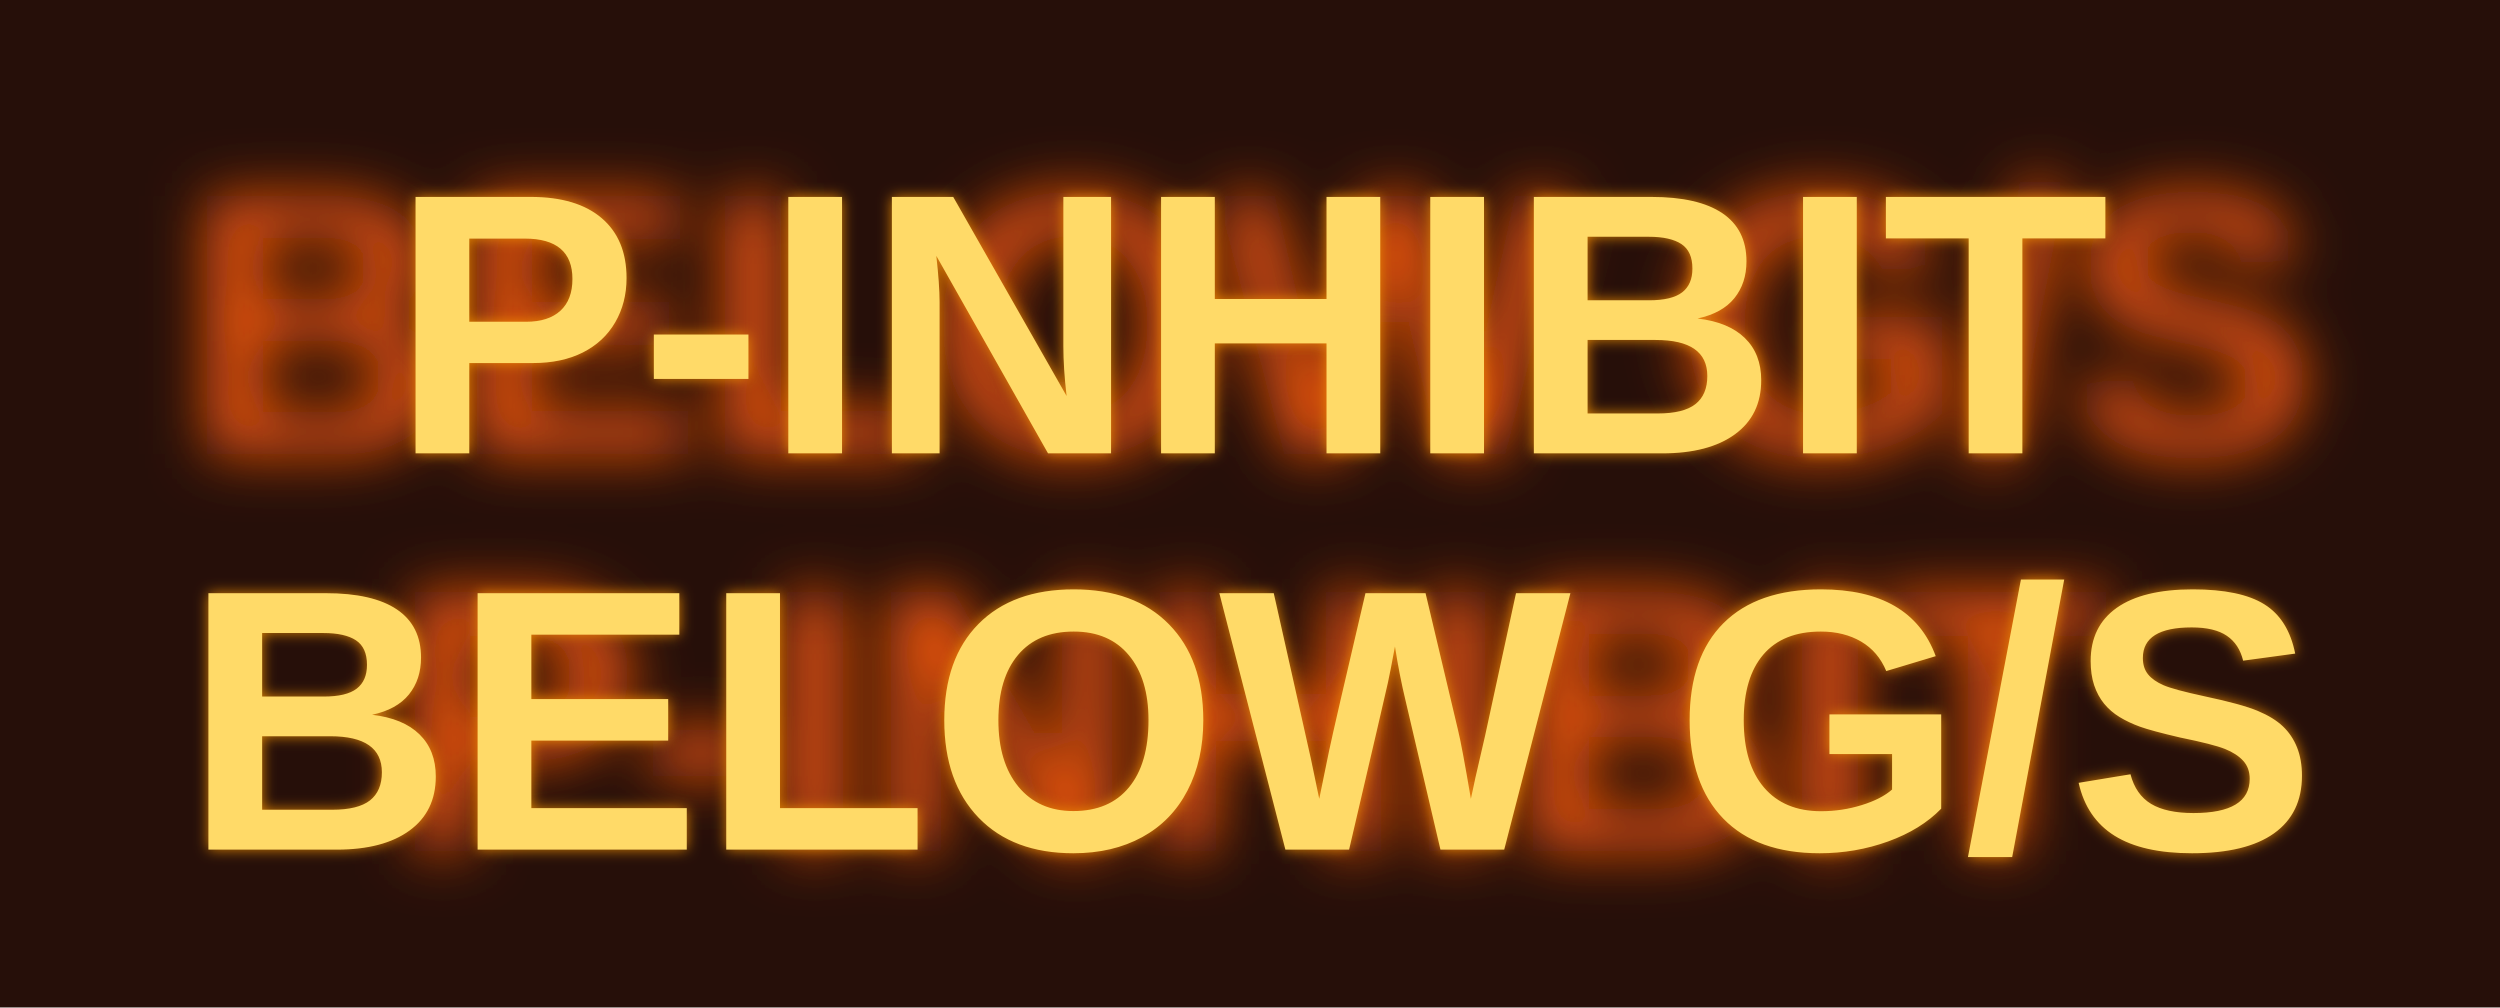
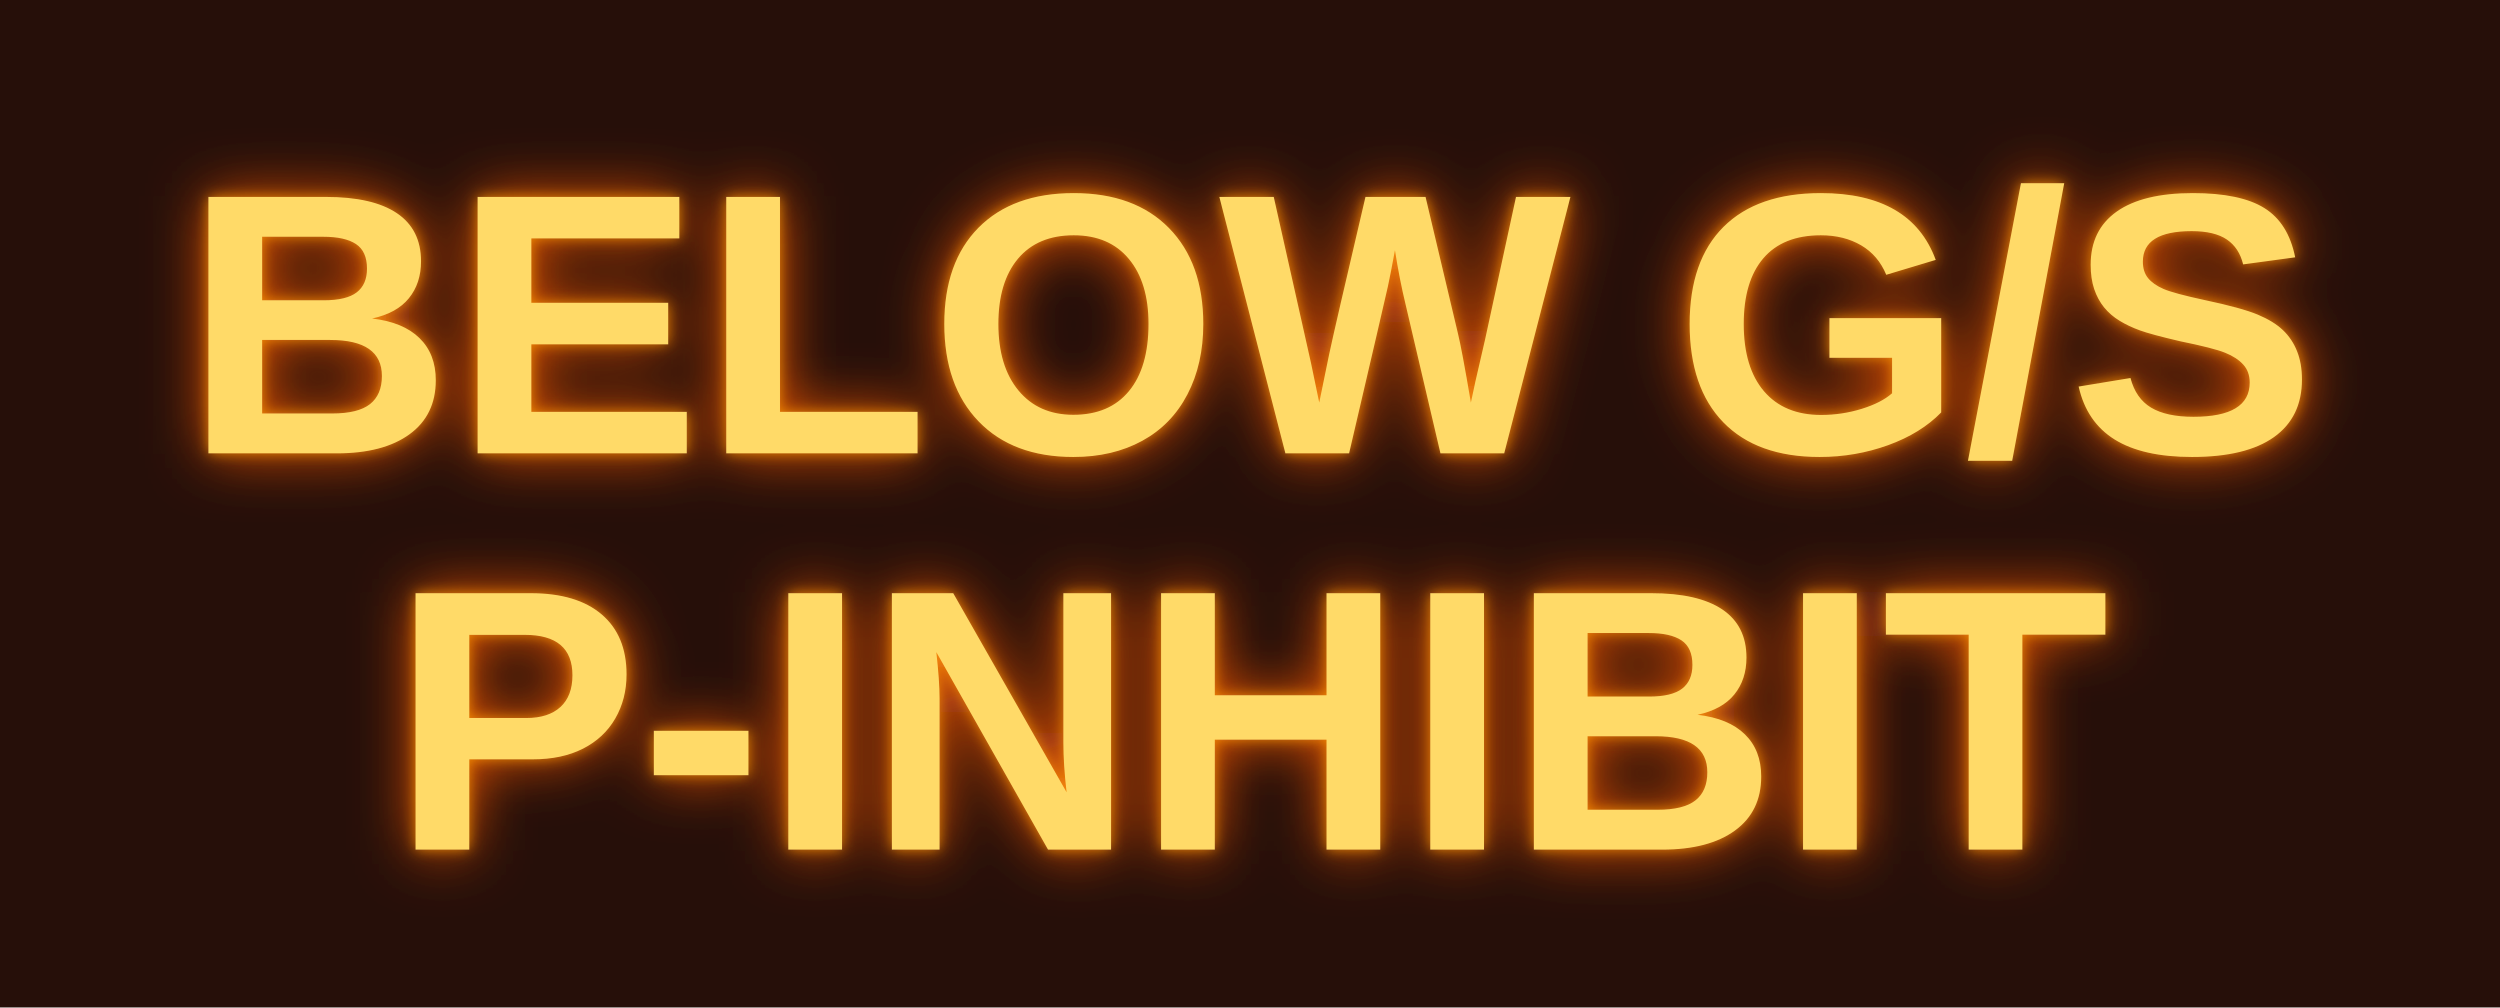
<svg xmlns="http://www.w3.org/2000/svg" width="67" height="27" viewBox="0 0 744.444 300" role="img" aria-label="BELOW_GS_P_INHIBIT mounted ON">
  <defs>
    <linearGradient id="metal" x1="0" y1="0" x2="0" y2="1">
      <stop offset="0" stop-color="#41454a" />
      <stop offset=".17" stop-color="#14181a" />
      <stop offset=".83" stop-color="#0b0d0e" />
      <stop offset="1" stop-color="#34383c" />
    </linearGradient>
    <filter id="textGlow" x="-45%" y="-80%" width="190%" height="260%">
      <feGaussianBlur stdDeviation="8.5" />
    </filter>
    <filter id="textSoft" x="-25%" y="-35%" width="150%" height="170%">
      <feGaussianBlur stdDeviation="2.1" />
    </filter>
  </defs>
  <rect width="744.444" height="300" fill="#260f09" />
  <g transform="translate(72.22222 0)" data-fit="mip-native-ratio-no-letter-stretch">
    <g font-family="Arial, Liberation Sans, Helvetica, sans-serif" font-weight="700" text-anchor="middle" fill="#ff5b09" opacity="0.92" filter="url(#textGlow)">
      <text x="300" y="135.000" font-size="111">BELOW G/S</text>
      <text x="300" y="253.000" font-size="111">P-INHIBIT</text>
    </g>
    <g font-family="Arial, Liberation Sans, Helvetica, sans-serif" font-weight="700" text-anchor="middle" fill="#ff990f" opacity="0.82" filter="url(#textSoft)">
-       <text x="300" y="253.000" font-size="111">BELOW G/S</text>
-       <text x="300" y="135.000" font-size="111">P-INHIBIT</text>
+       <text x="300" y="135.000" font-size="111">BELOW G/S</text>
+       <text x="300" y="253.000" font-size="111">P-INHIBIT</text>
    </g>
    <g font-family="Arial, Liberation Sans, Helvetica, sans-serif" font-weight="700" text-anchor="middle" fill="#ffda68">
-       <text x="300" y="253.000" font-size="111">BELOW G/S</text>
-       <text x="300" y="135.000" font-size="111">P-INHIBIT</text>
+       <text x="300" y="135.000" font-size="111">BELOW G/S</text>
+       <text x="300" y="253.000" font-size="111">P-INHIBIT</text>
    </g>
  </g>
</svg>
